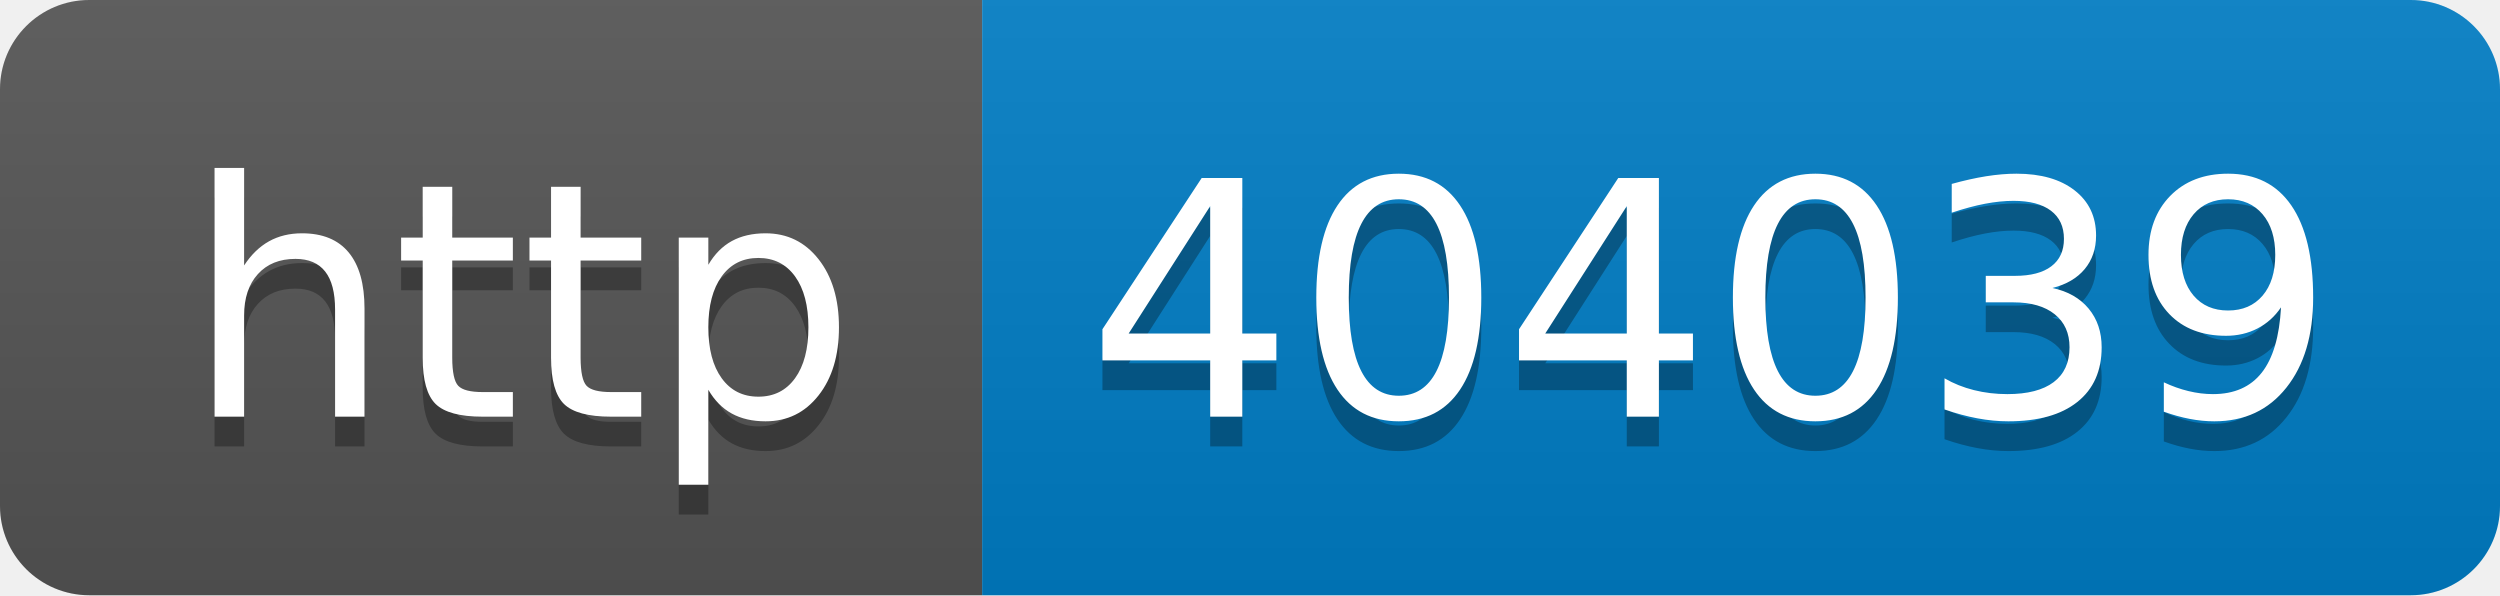
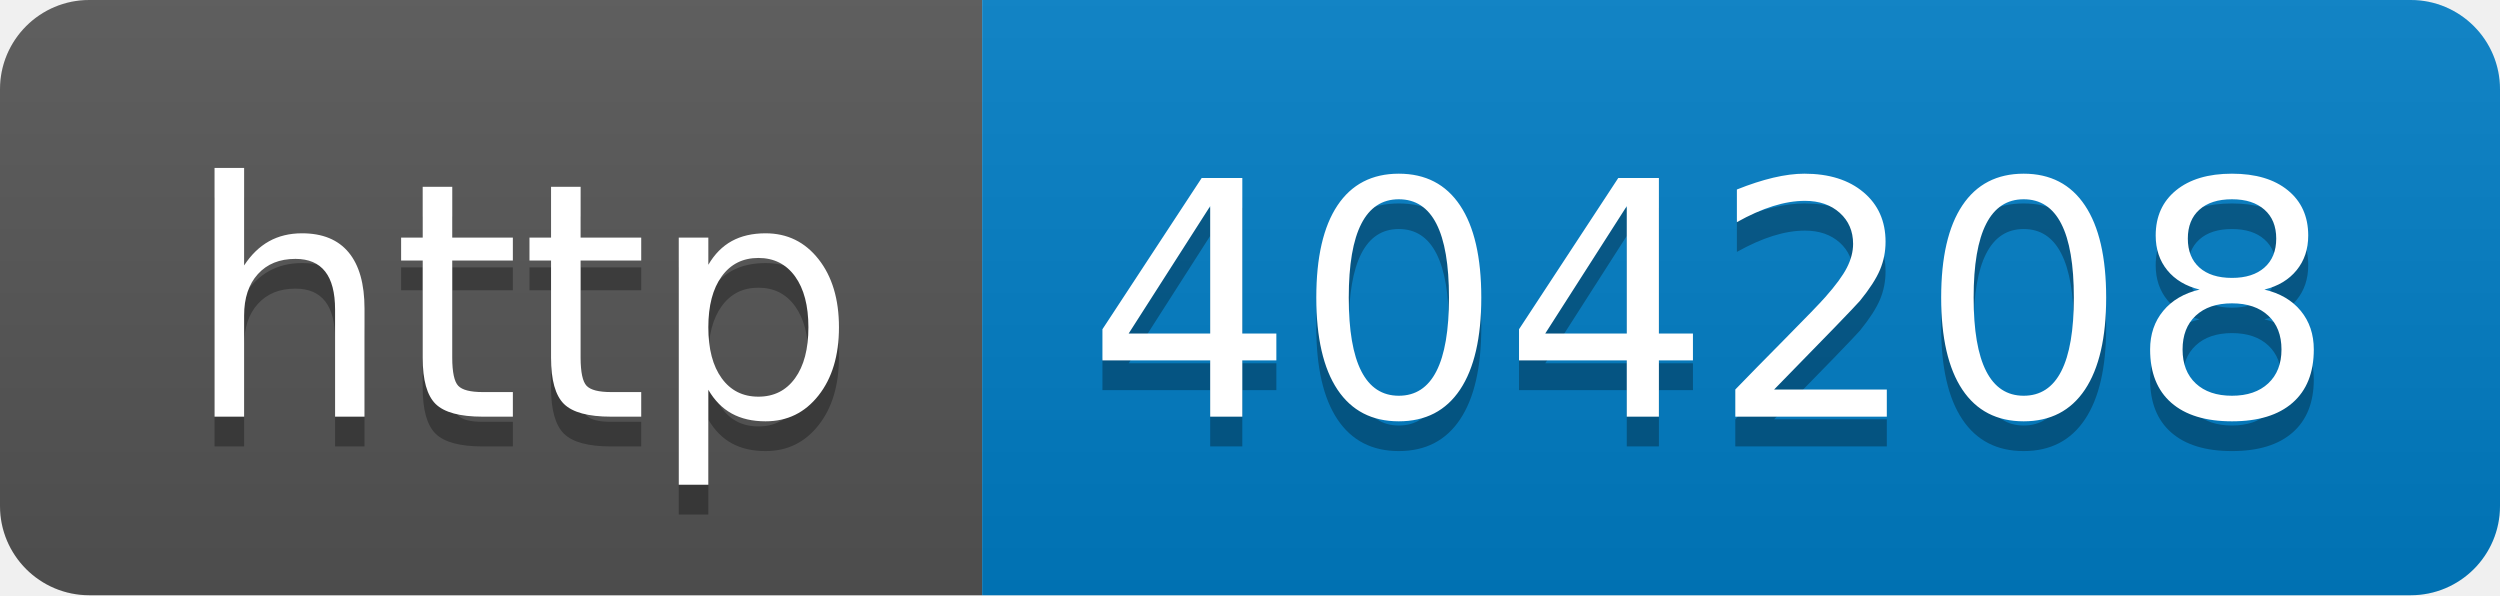
- <svg xmlns="http://www.w3.org/2000/svg" width="84" height="20" role="img" aria-label="http: 404039">
+ <svg xmlns="http://www.w3.org/2000/svg" width="84" height="20" role="img" aria-label="http: 404208">
  <linearGradient id="s" x2="0" y2="100%">
    <stop offset="0" stop-color="#bbb" stop-opacity=".1" />
    <stop offset="1" stop-opacity=".1" />
  </linearGradient>
  <clipPath id="r">
    <rect width="84" height="20" rx="3" fill="#fff" />
  </clipPath>
  <g clip-path="url(#r)">
    <rect width="33" height="20" fill="#555" />
    <rect x="33" width="51" height="20" fill="#007ec6" />
    <rect width="84" height="20" fill="url(#s)" />
  </g>
  <g fill="#fff" text-anchor="middle" font-family="Verdana,Geneva,DejaVu Sans,sans-serif" text-rendering="geometricPrecision" font-size="110">
    <text aria-hidden="true" x="175" y="150" fill="#010101" fill-opacity=".3" transform="scale(.1)" textLength="230">http</text>
    <text x="175" y="140" transform="scale(.1)" fill="#fff" textLength="230">http</text>
-     <text aria-hidden="true" x="575" y="150" fill="#010101" fill-opacity=".3" transform="scale(.1)" textLength="410">404039</text>
-     <text x="575" y="140" transform="scale(.1)" fill="#fff" textLength="410">404039</text>
+     <text aria-hidden="true" x="575" y="150" fill="#010101" fill-opacity=".3" transform="scale(.1)" textLength="410">404208</text>
+     <text x="575" y="140" transform="scale(.1)" fill="#fff" textLength="410">404208</text>
  </g>
</svg>
